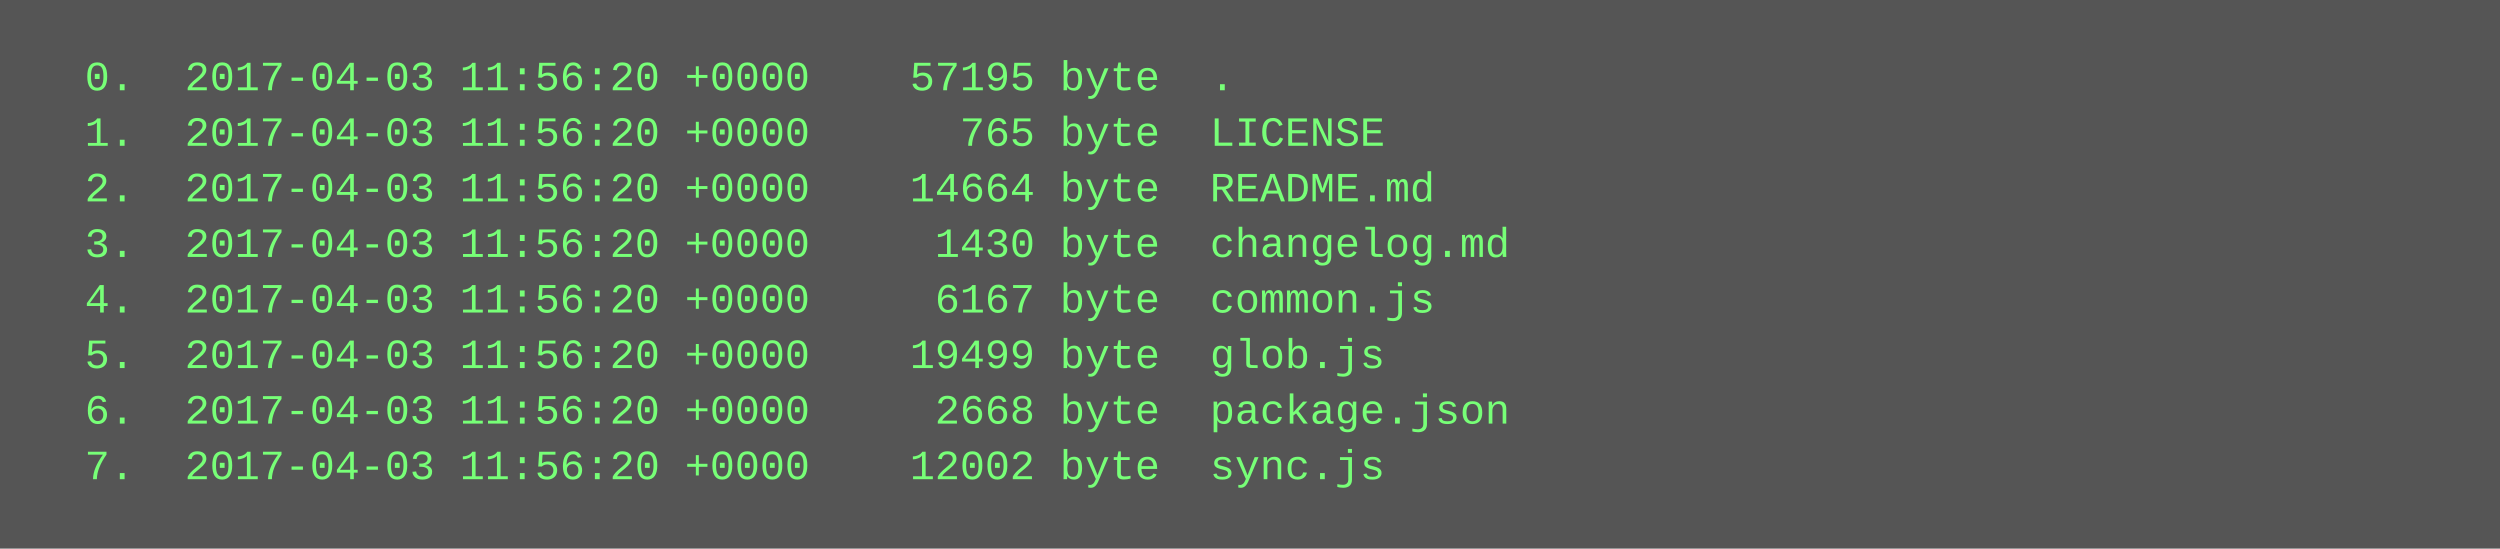
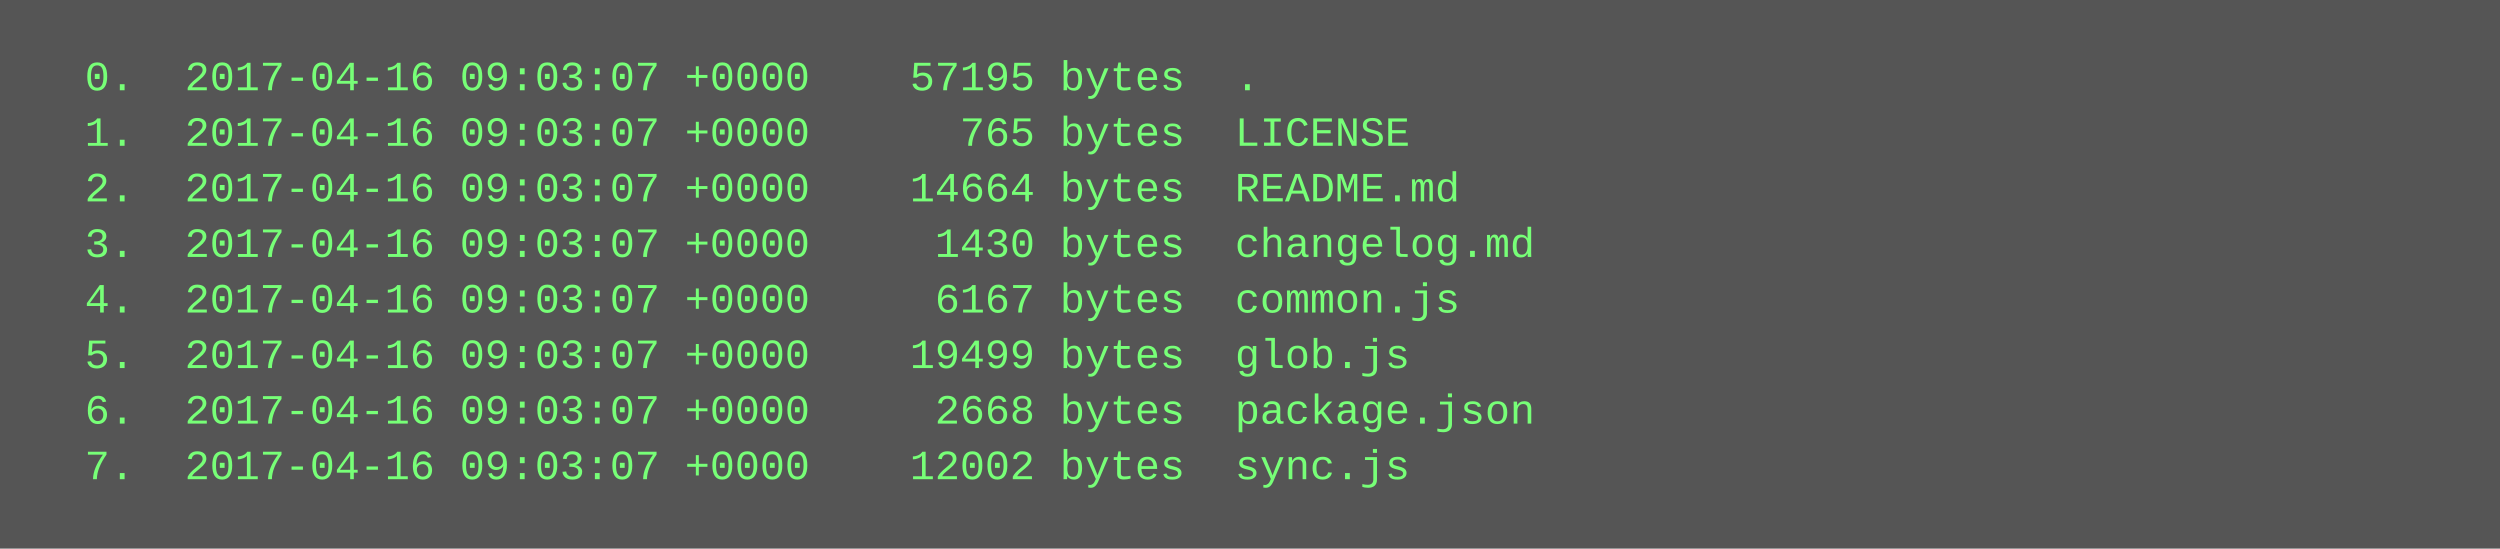
<svg xmlns="http://www.w3.org/2000/svg" height="158" width="720">
  <rect height="158" fill="#555" width="720" />
  <text fill="#7f7" font-family="Courier New" font-size="12" xml:space="preserve">
-     <tspan x="10" y="26">  0.  2017-04-03 11:56:20 +0000    57195 byte  .</tspan>
-     <tspan x="10" y="42">  1.  2017-04-03 11:56:20 +0000      765 byte  LICENSE</tspan>
-     <tspan x="10" y="58">  2.  2017-04-03 11:56:20 +0000    14664 byte  README.md</tspan>
-     <tspan x="10" y="74">  3.  2017-04-03 11:56:20 +0000     1430 byte  changelog.md</tspan>
-     <tspan x="10" y="90">  4.  2017-04-03 11:56:20 +0000     6167 byte  common.js</tspan>
-     <tspan x="10" y="106">  5.  2017-04-03 11:56:20 +0000    19499 byte  glob.js</tspan>
-     <tspan x="10" y="122">  6.  2017-04-03 11:56:20 +0000     2668 byte  package.json</tspan>
-     <tspan x="10" y="138">  7.  2017-04-03 11:56:20 +0000    12002 byte  sync.js</tspan>
+     <tspan x="10" y="26">  0.  2017-04-16 09:03:07 +0000    57195 bytes  .</tspan>
+     <tspan x="10" y="42">  1.  2017-04-16 09:03:07 +0000      765 bytes  LICENSE</tspan>
+     <tspan x="10" y="58">  2.  2017-04-16 09:03:07 +0000    14664 bytes  README.md</tspan>
+     <tspan x="10" y="74">  3.  2017-04-16 09:03:07 +0000     1430 bytes  changelog.md</tspan>
+     <tspan x="10" y="90">  4.  2017-04-16 09:03:07 +0000     6167 bytes  common.js</tspan>
+     <tspan x="10" y="106">  5.  2017-04-16 09:03:07 +0000    19499 bytes  glob.js</tspan>
+     <tspan x="10" y="122">  6.  2017-04-16 09:03:07 +0000     2668 bytes  package.json</tspan>
+     <tspan x="10" y="138">  7.  2017-04-16 09:03:07 +0000    12002 bytes  sync.js</tspan>
  </text>
</svg>
